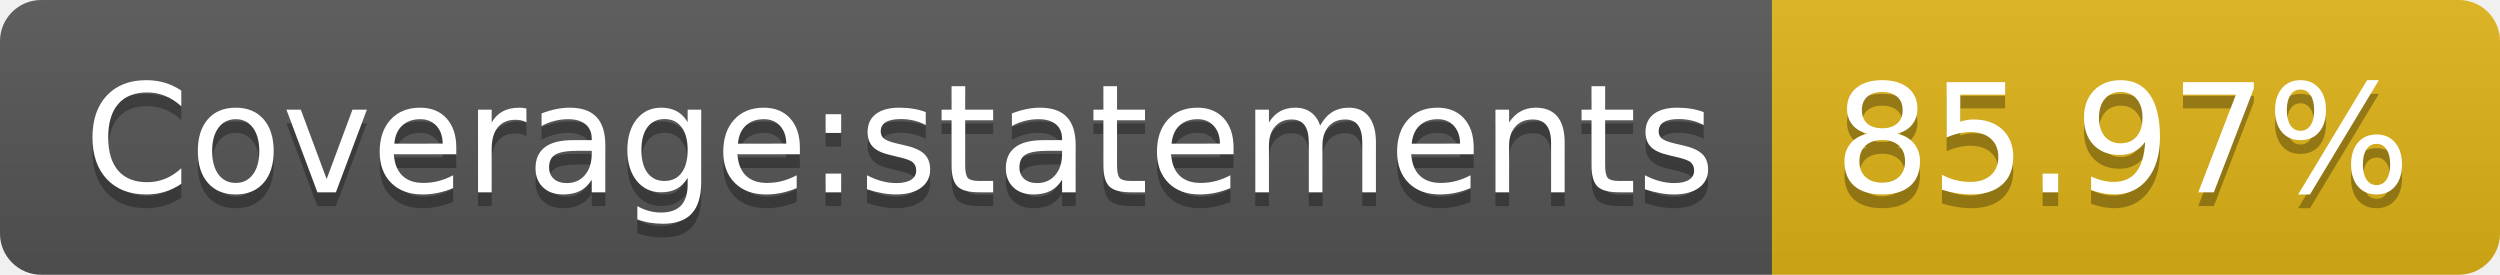
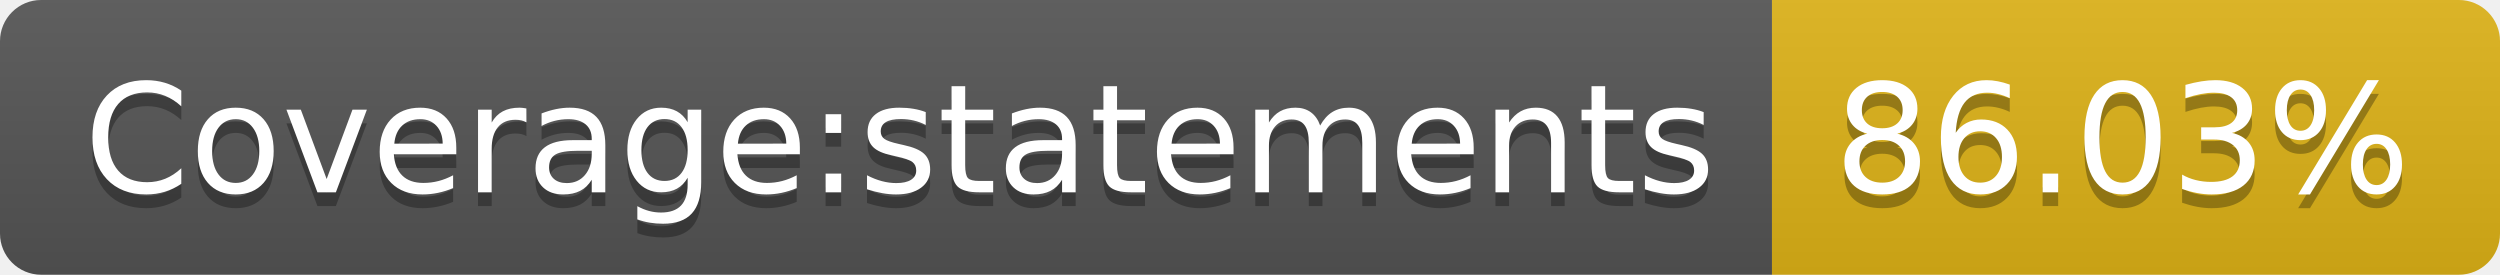
- <svg xmlns="http://www.w3.org/2000/svg" width="182" height="20" role="img" aria-label="Coverage:statements: 85.97%">
+ <svg xmlns="http://www.w3.org/2000/svg" width="182" height="20" role="img" aria-label="Coverage:statements: 86.03%">
  <linearGradient id="s" x2="0" y2="100%">
    <stop offset="0" stop-color="#bbb" stop-opacity=".1" />
    <stop offset="1" stop-opacity=".1" />
  </linearGradient>
  <clipPath id="r">
    <rect width="182" height="20" rx="3" fill="#fff" />
  </clipPath>
  <g clip-path="url(#r)">
    <rect width="129" height="20" fill="#555" />
    <rect x="129" width="53" height="20" fill="#dfb317" />
    <rect width="182" height="20" fill="url(#s)" />
  </g>
  <g fill="#fff" text-anchor="middle" font-family="Verdana,Geneva,DejaVu Sans,sans-serif" text-rendering="geometricPrecision" font-size="110">
    <text aria-hidden="true" x="655" y="150" fill="#010101" fill-opacity=".3" transform="scale(.1)" textLength="1190">Coverage:statements</text>
    <text x="655" y="140" transform="scale(.1)" fill="#fff" textLength="1190">Coverage:statements</text>
-     <text aria-hidden="true" x="1545" y="150" fill="#010101" fill-opacity=".3" transform="scale(.1)" textLength="430">85.97%</text>
-     <text x="1545" y="140" transform="scale(.1)" fill="#fff" textLength="430">85.97%</text>
+     <text aria-hidden="true" x="1545" y="150" fill="#010101" fill-opacity=".3" transform="scale(.1)" textLength="430">86.03%</text>
+     <text x="1545" y="140" transform="scale(.1)" fill="#fff" textLength="430">86.03%</text>
  </g>
</svg>
